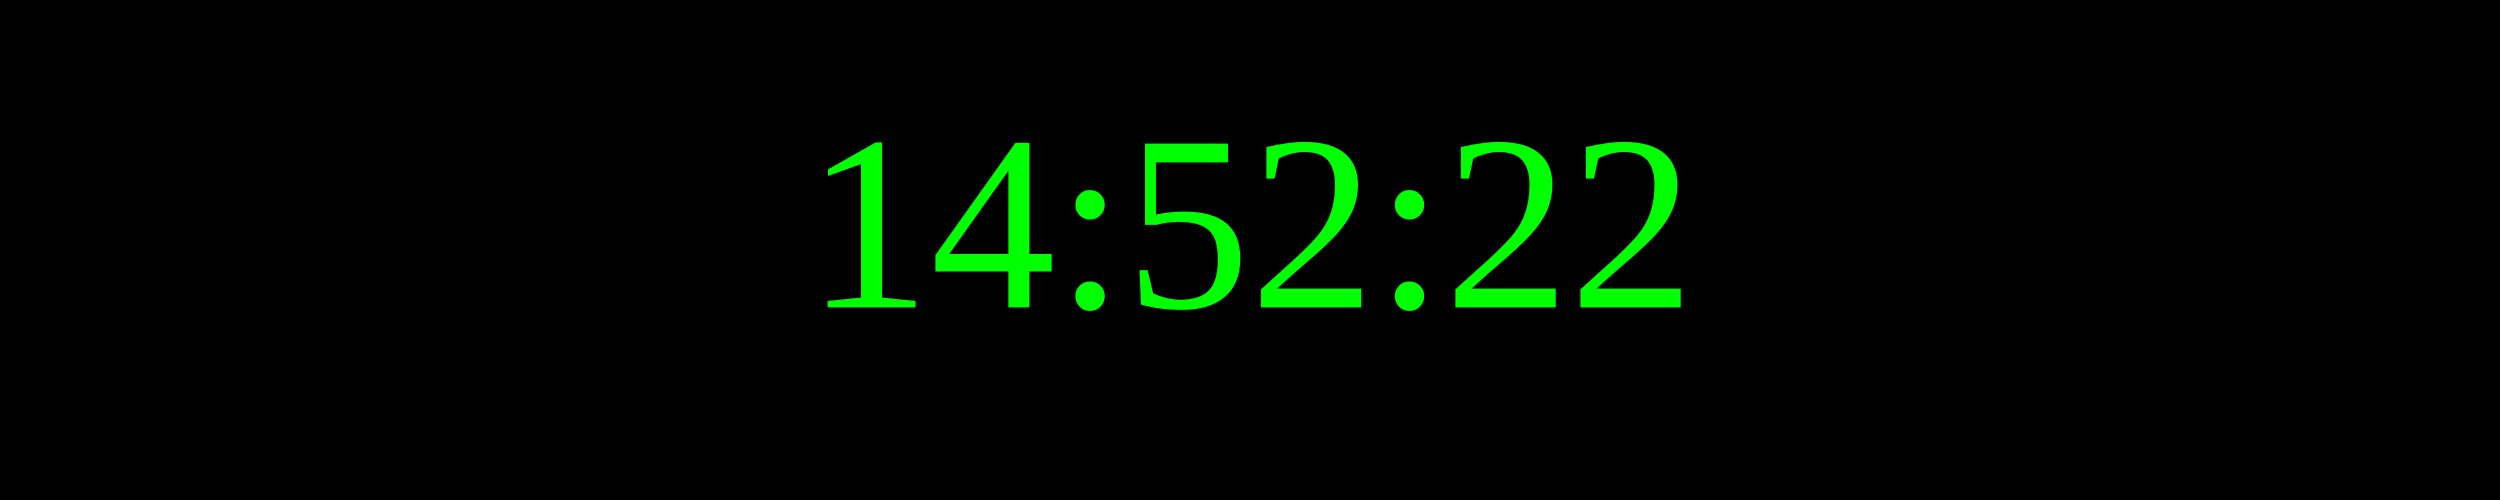
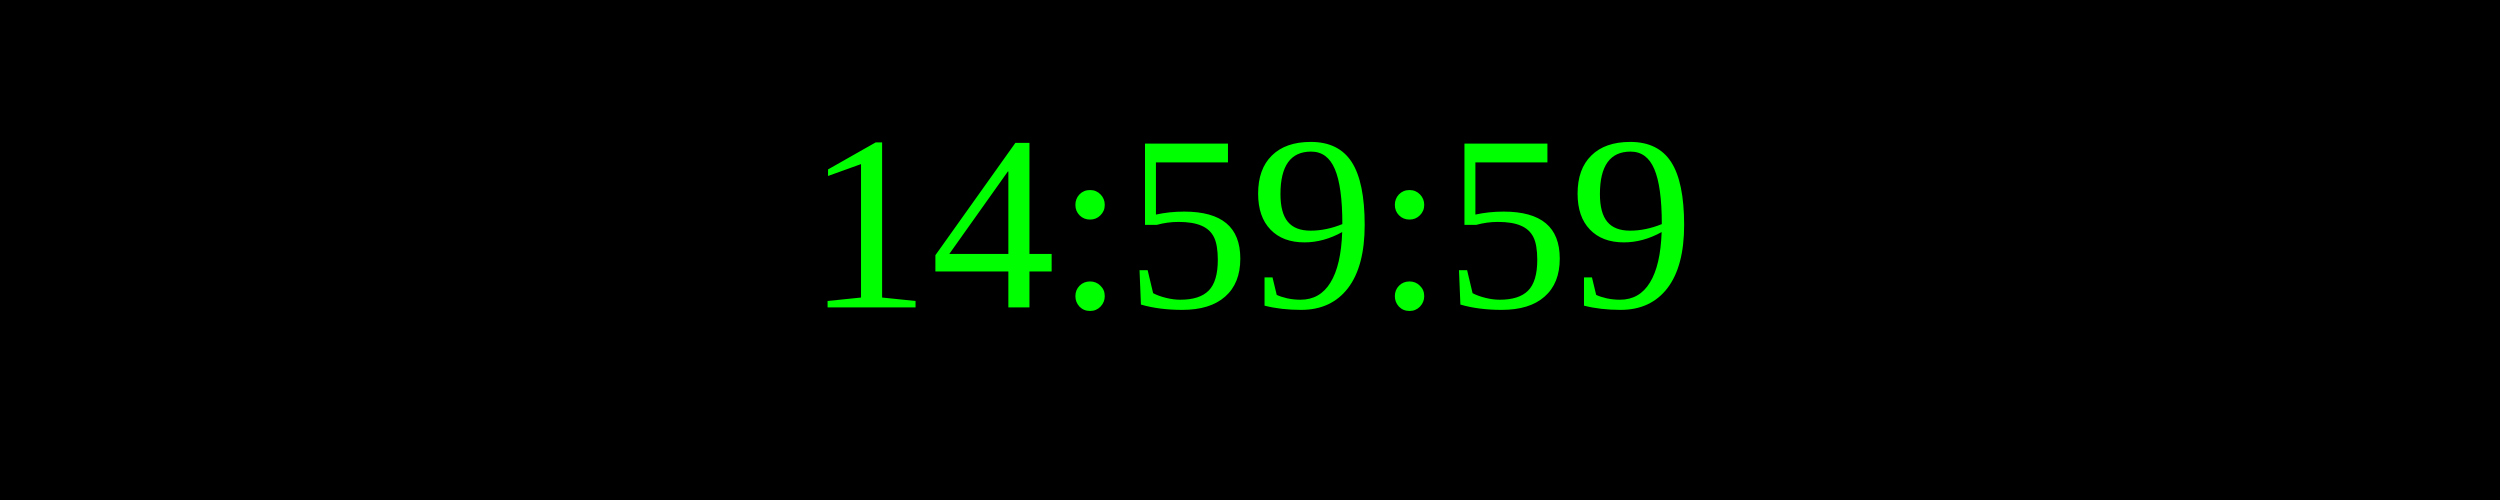
<svg xmlns="http://www.w3.org/2000/svg" width="250" height="50">
  <rect width="100%" height="100%" fill="black" />
  <text x="50%" y="50%" font-size="25" fill="lime" text-anchor="middle" dominant-baseline="middle">
- 14:52:22
+ 14:59:59
</text>
</svg>
